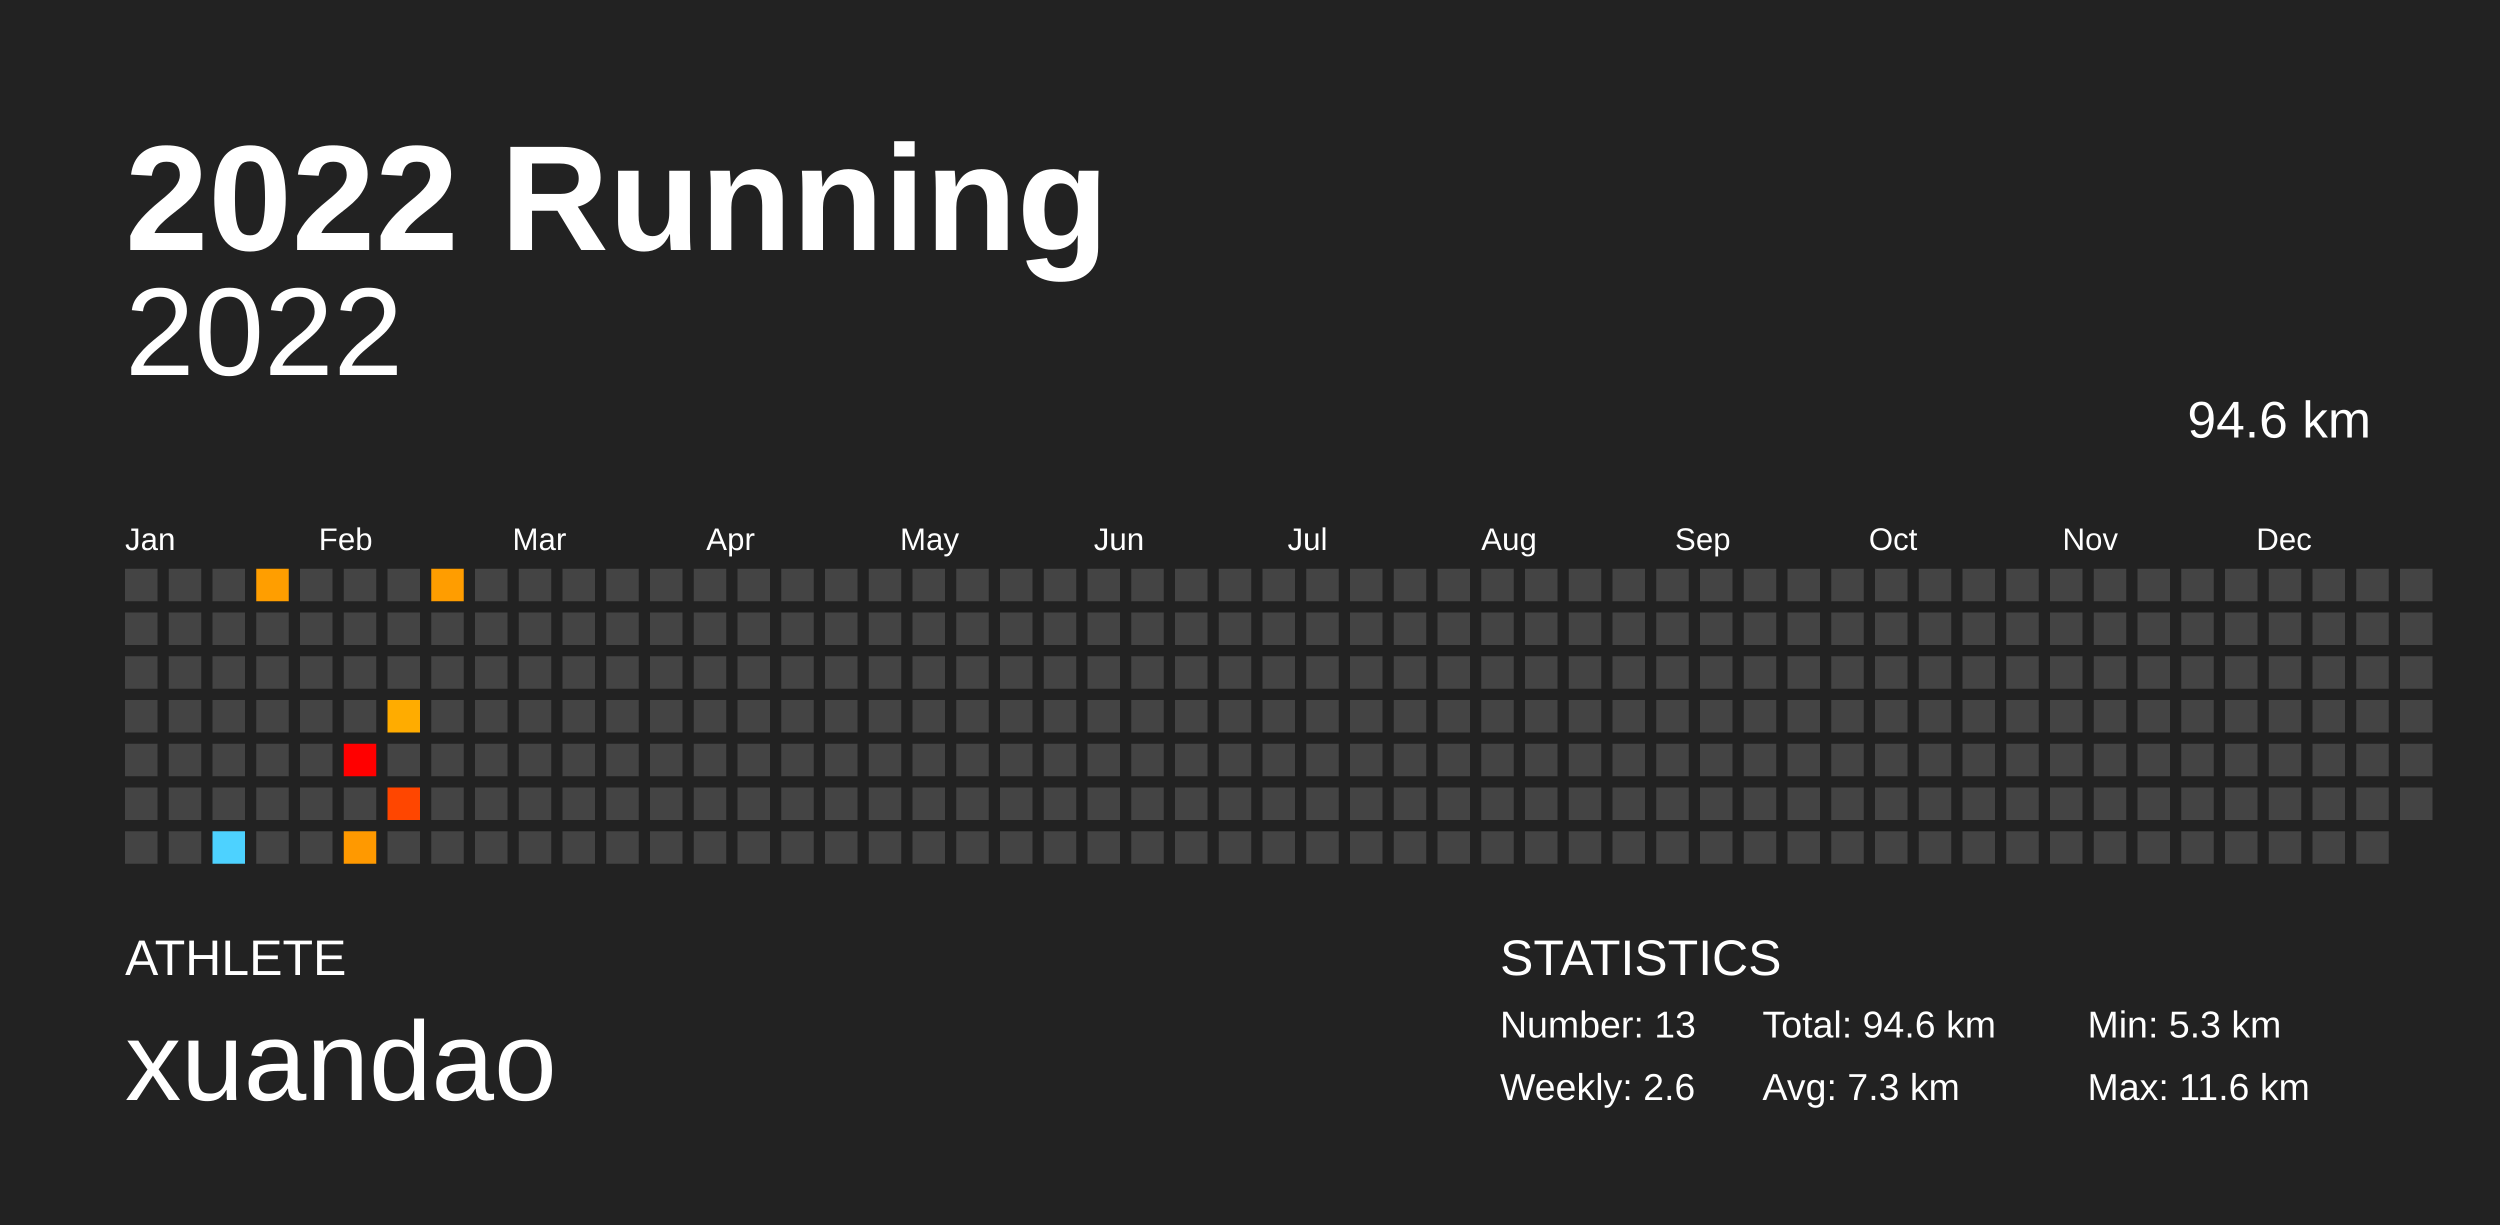
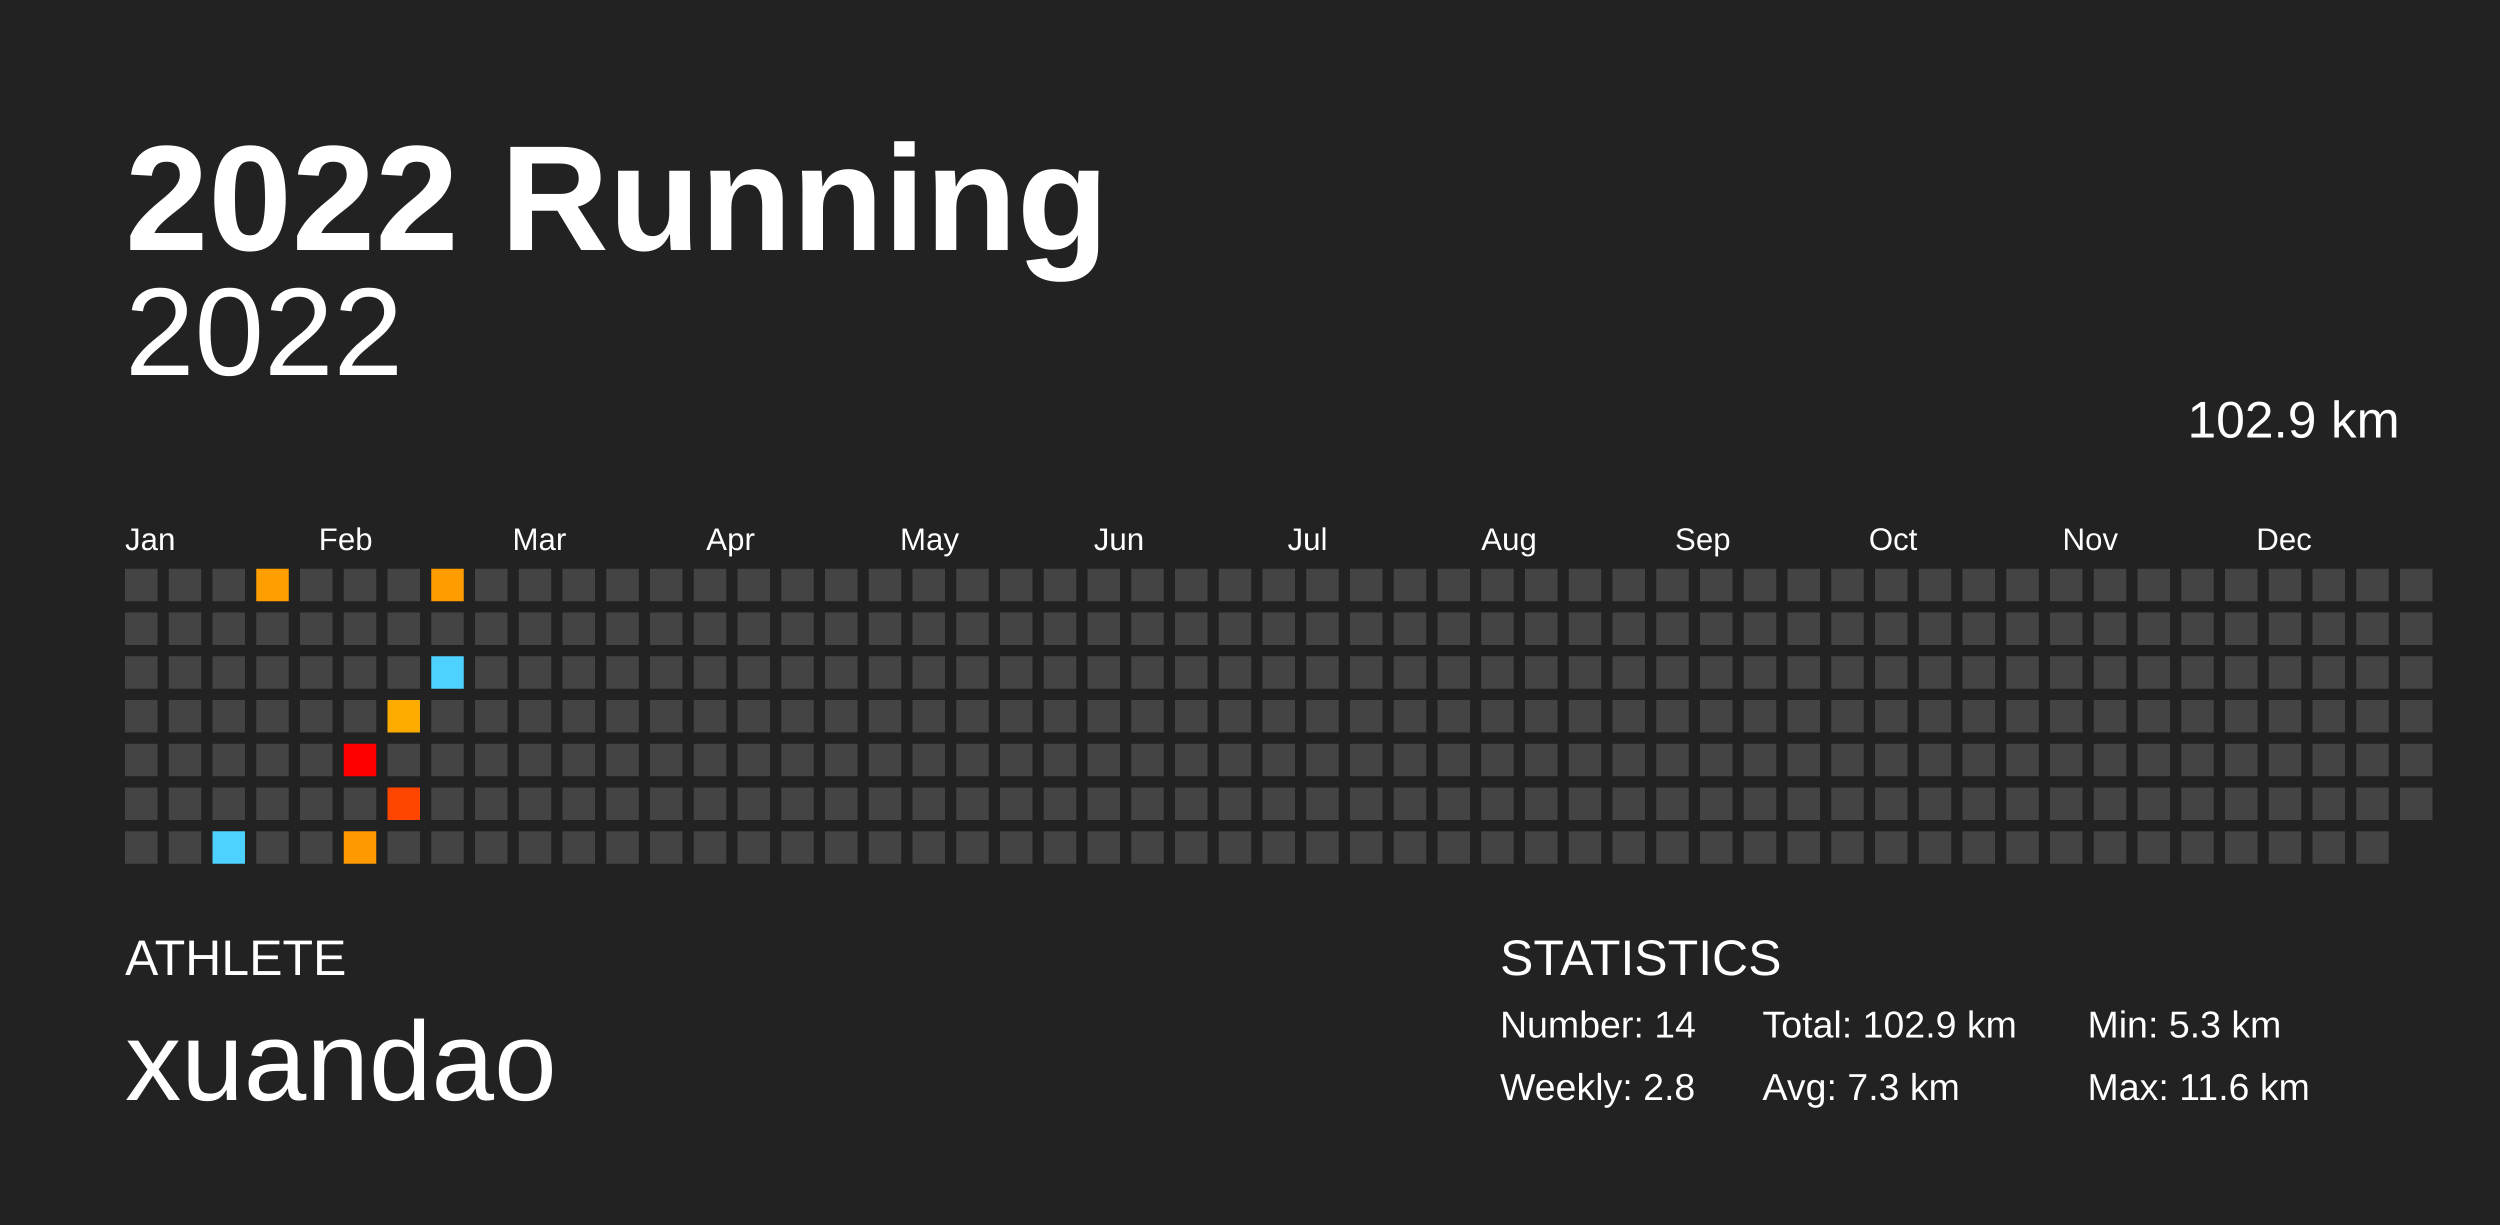
<svg xmlns="http://www.w3.org/2000/svg" baseProfile="full" height="98mm" version="1.1" viewBox="0,0,200,98" width="200mm">
  <defs />
  <rect fill="#222222" height="98" width="200" x="0" y="0" />
  <text fill="#FFFFFF" style="font-size:12px; font-family:Arial; font-weight:bold;" x="10" y="20">2022 Running</text>
  <text fill="#FFFFFF" style="font-size:4px; font-family:Arial" x="10" y="78">ATHLETE</text>
  <text fill="#FFFFFF" style="font-size:9px; font-family:Arial" x="10" y="88">xuandao</text>
  <text fill="#FFFFFF" style="font-size:4px; font-family:Arial" x="120" y="78">STATISTICS</text>
-   <text fill="#FFFFFF" style="font-size:3px; font-family:Arial" x="120" y="83">Number: 13</text>
-   <text fill="#FFFFFF" style="font-size:3px; font-family:Arial" x="120" y="88">Weekly: 2.6</text>
-   <text fill="#FFFFFF" style="font-size:3px; font-family:Arial" x="141" y="83">Total: 94.6 km</text>
+   <text fill="#FFFFFF" style="font-size:3px; font-family:Arial" x="120" y="83">Number: 14</text>
+   <text fill="#FFFFFF" style="font-size:3px; font-family:Arial" x="120" y="88">Weekly: 2.8</text>
+   <text fill="#FFFFFF" style="font-size:3px; font-family:Arial" x="141" y="83">Total: 102.9 km</text>
  <text fill="#FFFFFF" style="font-size:3px; font-family:Arial" x="141" y="88">Avg: 7.3 km</text>
  <text fill="#FFFFFF" style="font-size:3px; font-family:Arial" x="167" y="83">Min: 5.3 km</text>
  <text fill="#FFFFFF" style="font-size:3px; font-family:Arial" x="167" y="88">Max: 11.6 km</text>
  <text alignment-baseline="hanging" fill="#FFFFFF" style="font-size:10.0px; font-family:Arial;" x="10" y="30">2022</text>
-   <text alignment-baseline="hanging" fill="#FFFFFF" style="font-size:4.125px; font-family:Arial;" x="175" y="35">94.6 km</text>
+   <text alignment-baseline="hanging" fill="#FFFFFF" style="font-size:4.125px; font-family:Arial;" x="175" y="35">102.9 km</text>
  <text fill="#FFFFFF" style="font-size:2.5px; font-family:Arial" x="10.0" y="44">Jan</text>
  <text fill="#FFFFFF" style="font-size:2.5px; font-family:Arial" x="25.5" y="44">Feb</text>
  <text fill="#FFFFFF" style="font-size:2.5px; font-family:Arial" x="41.0" y="44">Mar</text>
  <text fill="#FFFFFF" style="font-size:2.5px; font-family:Arial" x="56.5" y="44">Apr</text>
  <text fill="#FFFFFF" style="font-size:2.5px; font-family:Arial" x="72.0" y="44">May</text>
  <text fill="#FFFFFF" style="font-size:2.5px; font-family:Arial" x="87.5" y="44">Jun</text>
  <text fill="#FFFFFF" style="font-size:2.5px; font-family:Arial" x="103.0" y="44">Jul</text>
  <text fill="#FFFFFF" style="font-size:2.5px; font-family:Arial" x="118.5" y="44">Aug</text>
  <text fill="#FFFFFF" style="font-size:2.5px; font-family:Arial" x="134.0" y="44">Sep</text>
  <text fill="#FFFFFF" style="font-size:2.5px; font-family:Arial" x="149.5" y="44">Oct</text>
  <text fill="#FFFFFF" style="font-size:2.5px; font-family:Arial" x="165.0" y="44">Nov</text>
  <text fill="#FFFFFF" style="font-size:2.5px; font-family:Arial" x="180.5" y="44">Dec</text>
  <rect fill="#444444" height="2.6" width="2.6" x="10.0" y="45.5" />
  <rect fill="#444444" height="2.6" width="2.6" x="10.0" y="49.0" />
  <rect fill="#444444" height="2.6" width="2.6" x="10.0" y="52.5" />
  <rect fill="#444444" height="2.6" width="2.6" x="10.0" y="56.0" />
  <rect fill="#444444" height="2.6" width="2.6" x="10.0" y="59.5" />
  <rect fill="#444444" height="2.6" width="2.6" x="10.0" y="63.0" />
  <rect fill="#444444" height="2.6" width="2.6" x="10.0" y="66.5" />
  <rect fill="#444444" height="2.6" width="2.6" x="13.5" y="45.5" />
  <rect fill="#444444" height="2.6" width="2.6" x="13.5" y="49.0" />
  <rect fill="#444444" height="2.6" width="2.6" x="13.5" y="52.5" />
  <rect fill="#444444" height="2.6" width="2.6" x="13.5" y="56.0" />
  <rect fill="#444444" height="2.6" width="2.6" x="13.5" y="59.5" />
  <rect fill="#444444" height="2.6" width="2.6" x="13.5" y="63.0" />
  <rect fill="#444444" height="2.6" width="2.6" x="13.5" y="66.5" />
  <rect fill="#444444" height="2.6" width="2.6" x="17.0" y="45.5" />
  <rect fill="#444444" height="2.6" width="2.6" x="17.0" y="49.0" />
  <rect fill="#444444" height="2.6" width="2.6" x="17.0" y="52.5" />
  <rect fill="#444444" height="2.6" width="2.6" x="17.0" y="56.0" />
  <rect fill="#444444" height="2.6" width="2.6" x="17.0" y="59.5" />
  <rect fill="#444444" height="2.6" width="2.6" x="17.0" y="63.0" />
  <rect fill="#4dd2ff" height="2.6" width="2.6" x="17.0" y="66.5" />
  <rect fill="#ff9e00" height="2.6" width="2.6" x="20.5" y="45.5" />
  <rect fill="#444444" height="2.6" width="2.6" x="20.5" y="49.0" />
  <rect fill="#444444" height="2.6" width="2.6" x="20.5" y="52.5" />
  <rect fill="#444444" height="2.6" width="2.6" x="20.5" y="56.0" />
  <rect fill="#444444" height="2.6" width="2.6" x="20.5" y="59.5" />
  <rect fill="#444444" height="2.6" width="2.6" x="20.5" y="63.0" />
  <rect fill="#444444" height="2.6" width="2.6" x="20.5" y="66.5" />
  <rect fill="#444444" height="2.6" width="2.6" x="24.0" y="45.5" />
  <rect fill="#444444" height="2.6" width="2.6" x="24.0" y="49.0" />
  <rect fill="#444444" height="2.6" width="2.6" x="24.0" y="52.5" />
  <rect fill="#444444" height="2.6" width="2.6" x="24.0" y="56.0" />
  <rect fill="#444444" height="2.6" width="2.6" x="24.0" y="59.5" />
  <rect fill="#444444" height="2.6" width="2.6" x="24.0" y="63.0" />
  <rect fill="#444444" height="2.6" width="2.6" x="24.0" y="66.5" />
  <rect fill="#444444" height="2.6" width="2.6" x="27.5" y="45.5" />
  <rect fill="#444444" height="2.6" width="2.6" x="27.5" y="49.0" />
  <rect fill="#444444" height="2.6" width="2.6" x="27.5" y="52.5" />
  <rect fill="#444444" height="2.6" width="2.6" x="27.5" y="56.0" />
  <rect fill="red" height="2.6" width="2.6" x="27.5" y="59.5" />
  <rect fill="#444444" height="2.6" width="2.6" x="27.5" y="63.0" />
  <rect fill="#ff9900" height="2.6" width="2.6" x="27.5" y="66.5" />
  <rect fill="#444444" height="2.6" width="2.6" x="31.0" y="45.5" />
  <rect fill="#444444" height="2.6" width="2.6" x="31.0" y="49.0" />
  <rect fill="#444444" height="2.6" width="2.6" x="31.0" y="52.5" />
  <rect fill="#ffac00" height="2.6" width="2.6" x="31.0" y="56.0" />
  <rect fill="#444444" height="2.6" width="2.6" x="31.0" y="59.5" />
  <rect fill="#ff4600" height="2.6" width="2.6" x="31.0" y="63.0" />
  <rect fill="#444444" height="2.6" width="2.6" x="31.0" y="66.5" />
  <rect fill="#ff9d00" height="2.6" width="2.6" x="34.5" y="45.5" />
  <rect fill="#444444" height="2.6" width="2.6" x="34.5" y="49.0" />
-   <rect fill="#444444" height="2.6" width="2.6" x="34.5" y="52.5" />
+   <rect fill="#4dd2ff" height="2.6" width="2.6" x="34.5" y="52.5" />
  <rect fill="#444444" height="2.6" width="2.6" x="34.5" y="56.0" />
  <rect fill="#444444" height="2.6" width="2.6" x="34.5" y="59.5" />
  <rect fill="#444444" height="2.6" width="2.6" x="34.5" y="63.0" />
  <rect fill="#444444" height="2.6" width="2.6" x="34.5" y="66.5" />
  <rect fill="#444444" height="2.6" width="2.6" x="38.0" y="45.5" />
  <rect fill="#444444" height="2.6" width="2.6" x="38.0" y="49.0" />
  <rect fill="#444444" height="2.6" width="2.6" x="38.0" y="52.5" />
  <rect fill="#444444" height="2.6" width="2.6" x="38.0" y="56.0" />
  <rect fill="#444444" height="2.6" width="2.6" x="38.0" y="59.5" />
  <rect fill="#444444" height="2.6" width="2.6" x="38.0" y="63.0" />
  <rect fill="#444444" height="2.6" width="2.6" x="38.0" y="66.5" />
  <rect fill="#444444" height="2.6" width="2.6" x="41.5" y="45.5" />
  <rect fill="#444444" height="2.6" width="2.6" x="41.5" y="49.0" />
  <rect fill="#444444" height="2.6" width="2.6" x="41.5" y="52.5" />
  <rect fill="#444444" height="2.6" width="2.6" x="41.5" y="56.0" />
  <rect fill="#444444" height="2.6" width="2.6" x="41.5" y="59.5" />
  <rect fill="#444444" height="2.6" width="2.6" x="41.5" y="63.0" />
  <rect fill="#444444" height="2.6" width="2.6" x="41.5" y="66.5" />
  <rect fill="#444444" height="2.6" width="2.6" x="45.0" y="45.5" />
  <rect fill="#444444" height="2.6" width="2.6" x="45.0" y="49.0" />
  <rect fill="#444444" height="2.6" width="2.6" x="45.0" y="52.5" />
  <rect fill="#444444" height="2.6" width="2.6" x="45.0" y="56.0" />
  <rect fill="#444444" height="2.6" width="2.6" x="45.0" y="59.5" />
  <rect fill="#444444" height="2.6" width="2.6" x="45.0" y="63.0" />
  <rect fill="#444444" height="2.6" width="2.6" x="45.0" y="66.5" />
  <rect fill="#444444" height="2.6" width="2.6" x="48.5" y="45.5" />
  <rect fill="#444444" height="2.6" width="2.6" x="48.5" y="49.0" />
  <rect fill="#444444" height="2.6" width="2.6" x="48.5" y="52.5" />
  <rect fill="#444444" height="2.6" width="2.6" x="48.5" y="56.0" />
  <rect fill="#444444" height="2.6" width="2.6" x="48.5" y="59.5" />
  <rect fill="#444444" height="2.6" width="2.6" x="48.5" y="63.0" />
  <rect fill="#444444" height="2.6" width="2.6" x="48.5" y="66.5" />
  <rect fill="#444444" height="2.6" width="2.6" x="52.0" y="45.5" />
  <rect fill="#444444" height="2.6" width="2.6" x="52.0" y="49.0" />
  <rect fill="#444444" height="2.6" width="2.6" x="52.0" y="52.5" />
  <rect fill="#444444" height="2.6" width="2.6" x="52.0" y="56.0" />
  <rect fill="#444444" height="2.6" width="2.6" x="52.0" y="59.5" />
  <rect fill="#444444" height="2.6" width="2.6" x="52.0" y="63.0" />
  <rect fill="#444444" height="2.6" width="2.6" x="52.0" y="66.5" />
  <rect fill="#444444" height="2.6" width="2.6" x="55.5" y="45.5" />
  <rect fill="#444444" height="2.6" width="2.6" x="55.5" y="49.0" />
  <rect fill="#444444" height="2.6" width="2.6" x="55.5" y="52.5" />
  <rect fill="#444444" height="2.6" width="2.6" x="55.5" y="56.0" />
  <rect fill="#444444" height="2.6" width="2.6" x="55.5" y="59.5" />
  <rect fill="#444444" height="2.6" width="2.6" x="55.5" y="63.0" />
  <rect fill="#444444" height="2.6" width="2.6" x="55.5" y="66.5" />
  <rect fill="#444444" height="2.6" width="2.6" x="59.0" y="45.5" />
  <rect fill="#444444" height="2.6" width="2.6" x="59.0" y="49.0" />
  <rect fill="#444444" height="2.6" width="2.6" x="59.0" y="52.5" />
  <rect fill="#444444" height="2.6" width="2.6" x="59.0" y="56.0" />
  <rect fill="#444444" height="2.6" width="2.6" x="59.0" y="59.5" />
  <rect fill="#444444" height="2.6" width="2.6" x="59.0" y="63.0" />
  <rect fill="#444444" height="2.6" width="2.6" x="59.0" y="66.5" />
  <rect fill="#444444" height="2.6" width="2.6" x="62.5" y="45.5" />
  <rect fill="#444444" height="2.6" width="2.6" x="62.5" y="49.0" />
  <rect fill="#444444" height="2.6" width="2.6" x="62.5" y="52.5" />
  <rect fill="#444444" height="2.6" width="2.6" x="62.5" y="56.0" />
  <rect fill="#444444" height="2.6" width="2.6" x="62.5" y="59.5" />
  <rect fill="#444444" height="2.6" width="2.6" x="62.5" y="63.0" />
  <rect fill="#444444" height="2.6" width="2.6" x="62.5" y="66.5" />
  <rect fill="#444444" height="2.6" width="2.6" x="66.0" y="45.5" />
  <rect fill="#444444" height="2.6" width="2.6" x="66.0" y="49.0" />
  <rect fill="#444444" height="2.6" width="2.6" x="66.0" y="52.5" />
  <rect fill="#444444" height="2.6" width="2.6" x="66.0" y="56.0" />
  <rect fill="#444444" height="2.6" width="2.6" x="66.0" y="59.5" />
  <rect fill="#444444" height="2.6" width="2.6" x="66.0" y="63.0" />
  <rect fill="#444444" height="2.6" width="2.6" x="66.0" y="66.5" />
  <rect fill="#444444" height="2.6" width="2.6" x="69.5" y="45.5" />
  <rect fill="#444444" height="2.6" width="2.6" x="69.5" y="49.0" />
  <rect fill="#444444" height="2.6" width="2.6" x="69.5" y="52.5" />
  <rect fill="#444444" height="2.6" width="2.6" x="69.5" y="56.0" />
  <rect fill="#444444" height="2.6" width="2.6" x="69.5" y="59.5" />
  <rect fill="#444444" height="2.6" width="2.6" x="69.5" y="63.0" />
  <rect fill="#444444" height="2.6" width="2.6" x="69.5" y="66.5" />
  <rect fill="#444444" height="2.6" width="2.6" x="73.0" y="45.5" />
  <rect fill="#444444" height="2.6" width="2.6" x="73.0" y="49.0" />
  <rect fill="#444444" height="2.6" width="2.6" x="73.0" y="52.5" />
  <rect fill="#444444" height="2.6" width="2.6" x="73.0" y="56.0" />
  <rect fill="#444444" height="2.6" width="2.6" x="73.0" y="59.5" />
  <rect fill="#444444" height="2.6" width="2.6" x="73.0" y="63.0" />
  <rect fill="#444444" height="2.6" width="2.6" x="73.0" y="66.5" />
  <rect fill="#444444" height="2.6" width="2.6" x="76.5" y="45.5" />
  <rect fill="#444444" height="2.6" width="2.6" x="76.5" y="49.0" />
  <rect fill="#444444" height="2.6" width="2.6" x="76.5" y="52.5" />
  <rect fill="#444444" height="2.6" width="2.6" x="76.5" y="56.0" />
  <rect fill="#444444" height="2.6" width="2.6" x="76.5" y="59.5" />
  <rect fill="#444444" height="2.6" width="2.6" x="76.5" y="63.0" />
  <rect fill="#444444" height="2.6" width="2.6" x="76.5" y="66.5" />
  <rect fill="#444444" height="2.6" width="2.6" x="80.0" y="45.5" />
  <rect fill="#444444" height="2.6" width="2.6" x="80.0" y="49.0" />
  <rect fill="#444444" height="2.6" width="2.6" x="80.0" y="52.5" />
  <rect fill="#444444" height="2.6" width="2.6" x="80.0" y="56.0" />
  <rect fill="#444444" height="2.6" width="2.6" x="80.0" y="59.5" />
  <rect fill="#444444" height="2.6" width="2.6" x="80.0" y="63.0" />
  <rect fill="#444444" height="2.6" width="2.6" x="80.0" y="66.5" />
  <rect fill="#444444" height="2.6" width="2.6" x="83.5" y="45.5" />
  <rect fill="#444444" height="2.6" width="2.6" x="83.5" y="49.0" />
  <rect fill="#444444" height="2.6" width="2.6" x="83.5" y="52.5" />
  <rect fill="#444444" height="2.6" width="2.6" x="83.5" y="56.0" />
  <rect fill="#444444" height="2.6" width="2.6" x="83.5" y="59.5" />
  <rect fill="#444444" height="2.6" width="2.6" x="83.5" y="63.0" />
  <rect fill="#444444" height="2.6" width="2.6" x="83.5" y="66.5" />
  <rect fill="#444444" height="2.6" width="2.6" x="87.0" y="45.5" />
  <rect fill="#444444" height="2.6" width="2.6" x="87.0" y="49.0" />
  <rect fill="#444444" height="2.6" width="2.6" x="87.0" y="52.5" />
  <rect fill="#444444" height="2.6" width="2.6" x="87.0" y="56.0" />
  <rect fill="#444444" height="2.6" width="2.6" x="87.0" y="59.5" />
  <rect fill="#444444" height="2.6" width="2.6" x="87.0" y="63.0" />
  <rect fill="#444444" height="2.6" width="2.6" x="87.0" y="66.5" />
  <rect fill="#444444" height="2.6" width="2.6" x="90.5" y="45.5" />
  <rect fill="#444444" height="2.6" width="2.6" x="90.5" y="49.0" />
  <rect fill="#444444" height="2.6" width="2.6" x="90.5" y="52.5" />
  <rect fill="#444444" height="2.6" width="2.6" x="90.5" y="56.0" />
  <rect fill="#444444" height="2.6" width="2.6" x="90.5" y="59.5" />
  <rect fill="#444444" height="2.6" width="2.6" x="90.5" y="63.0" />
  <rect fill="#444444" height="2.6" width="2.6" x="90.5" y="66.5" />
  <rect fill="#444444" height="2.6" width="2.6" x="94.0" y="45.5" />
  <rect fill="#444444" height="2.6" width="2.6" x="94.0" y="49.0" />
  <rect fill="#444444" height="2.6" width="2.6" x="94.0" y="52.5" />
  <rect fill="#444444" height="2.6" width="2.6" x="94.0" y="56.0" />
  <rect fill="#444444" height="2.6" width="2.6" x="94.0" y="59.5" />
  <rect fill="#444444" height="2.6" width="2.6" x="94.0" y="63.0" />
  <rect fill="#444444" height="2.6" width="2.6" x="94.0" y="66.5" />
  <rect fill="#444444" height="2.6" width="2.6" x="97.5" y="45.5" />
  <rect fill="#444444" height="2.6" width="2.6" x="97.5" y="49.0" />
  <rect fill="#444444" height="2.6" width="2.6" x="97.5" y="52.5" />
  <rect fill="#444444" height="2.6" width="2.6" x="97.5" y="56.0" />
  <rect fill="#444444" height="2.6" width="2.6" x="97.5" y="59.5" />
  <rect fill="#444444" height="2.6" width="2.6" x="97.5" y="63.0" />
  <rect fill="#444444" height="2.6" width="2.6" x="97.5" y="66.5" />
  <rect fill="#444444" height="2.6" width="2.6" x="101.0" y="45.5" />
  <rect fill="#444444" height="2.6" width="2.6" x="101.0" y="49.0" />
  <rect fill="#444444" height="2.6" width="2.6" x="101.0" y="52.5" />
  <rect fill="#444444" height="2.6" width="2.6" x="101.0" y="56.0" />
  <rect fill="#444444" height="2.6" width="2.6" x="101.0" y="59.5" />
  <rect fill="#444444" height="2.6" width="2.6" x="101.0" y="63.0" />
  <rect fill="#444444" height="2.6" width="2.6" x="101.0" y="66.5" />
  <rect fill="#444444" height="2.6" width="2.6" x="104.5" y="45.5" />
  <rect fill="#444444" height="2.6" width="2.6" x="104.5" y="49.0" />
  <rect fill="#444444" height="2.6" width="2.6" x="104.5" y="52.5" />
  <rect fill="#444444" height="2.6" width="2.6" x="104.5" y="56.0" />
  <rect fill="#444444" height="2.6" width="2.6" x="104.5" y="59.5" />
  <rect fill="#444444" height="2.6" width="2.6" x="104.5" y="63.0" />
  <rect fill="#444444" height="2.6" width="2.6" x="104.5" y="66.5" />
  <rect fill="#444444" height="2.6" width="2.6" x="108.0" y="45.5" />
  <rect fill="#444444" height="2.6" width="2.6" x="108.0" y="49.0" />
  <rect fill="#444444" height="2.6" width="2.6" x="108.0" y="52.5" />
  <rect fill="#444444" height="2.6" width="2.6" x="108.0" y="56.0" />
  <rect fill="#444444" height="2.6" width="2.6" x="108.0" y="59.5" />
  <rect fill="#444444" height="2.6" width="2.6" x="108.0" y="63.0" />
  <rect fill="#444444" height="2.6" width="2.6" x="108.0" y="66.5" />
  <rect fill="#444444" height="2.6" width="2.6" x="111.5" y="45.5" />
  <rect fill="#444444" height="2.6" width="2.6" x="111.5" y="49.0" />
  <rect fill="#444444" height="2.6" width="2.6" x="111.5" y="52.5" />
  <rect fill="#444444" height="2.6" width="2.6" x="111.5" y="56.0" />
  <rect fill="#444444" height="2.6" width="2.6" x="111.5" y="59.5" />
  <rect fill="#444444" height="2.6" width="2.6" x="111.5" y="63.0" />
  <rect fill="#444444" height="2.6" width="2.6" x="111.5" y="66.5" />
  <rect fill="#444444" height="2.6" width="2.6" x="115.0" y="45.5" />
  <rect fill="#444444" height="2.6" width="2.6" x="115.0" y="49.0" />
  <rect fill="#444444" height="2.6" width="2.6" x="115.0" y="52.5" />
  <rect fill="#444444" height="2.6" width="2.6" x="115.0" y="56.0" />
  <rect fill="#444444" height="2.6" width="2.6" x="115.0" y="59.5" />
  <rect fill="#444444" height="2.6" width="2.6" x="115.0" y="63.0" />
  <rect fill="#444444" height="2.6" width="2.6" x="115.0" y="66.5" />
  <rect fill="#444444" height="2.6" width="2.6" x="118.5" y="45.5" />
  <rect fill="#444444" height="2.6" width="2.6" x="118.5" y="49.0" />
  <rect fill="#444444" height="2.6" width="2.6" x="118.5" y="52.5" />
  <rect fill="#444444" height="2.6" width="2.6" x="118.5" y="56.0" />
  <rect fill="#444444" height="2.6" width="2.6" x="118.5" y="59.5" />
  <rect fill="#444444" height="2.6" width="2.6" x="118.5" y="63.0" />
  <rect fill="#444444" height="2.6" width="2.6" x="118.5" y="66.5" />
  <rect fill="#444444" height="2.6" width="2.6" x="122.0" y="45.5" />
  <rect fill="#444444" height="2.6" width="2.6" x="122.0" y="49.0" />
  <rect fill="#444444" height="2.6" width="2.6" x="122.0" y="52.5" />
  <rect fill="#444444" height="2.6" width="2.6" x="122.0" y="56.0" />
  <rect fill="#444444" height="2.6" width="2.6" x="122.0" y="59.5" />
  <rect fill="#444444" height="2.6" width="2.6" x="122.0" y="63.0" />
  <rect fill="#444444" height="2.6" width="2.6" x="122.0" y="66.5" />
  <rect fill="#444444" height="2.6" width="2.6" x="125.5" y="45.5" />
  <rect fill="#444444" height="2.6" width="2.6" x="125.5" y="49.0" />
  <rect fill="#444444" height="2.6" width="2.6" x="125.5" y="52.5" />
  <rect fill="#444444" height="2.6" width="2.6" x="125.5" y="56.0" />
  <rect fill="#444444" height="2.6" width="2.6" x="125.5" y="59.5" />
  <rect fill="#444444" height="2.6" width="2.6" x="125.5" y="63.0" />
  <rect fill="#444444" height="2.6" width="2.6" x="125.5" y="66.5" />
  <rect fill="#444444" height="2.6" width="2.6" x="129.0" y="45.5" />
  <rect fill="#444444" height="2.6" width="2.6" x="129.0" y="49.0" />
  <rect fill="#444444" height="2.6" width="2.6" x="129.0" y="52.5" />
  <rect fill="#444444" height="2.6" width="2.6" x="129.0" y="56.0" />
  <rect fill="#444444" height="2.6" width="2.6" x="129.0" y="59.5" />
  <rect fill="#444444" height="2.6" width="2.6" x="129.0" y="63.0" />
  <rect fill="#444444" height="2.6" width="2.6" x="129.0" y="66.5" />
  <rect fill="#444444" height="2.6" width="2.6" x="132.5" y="45.5" />
  <rect fill="#444444" height="2.6" width="2.6" x="132.5" y="49.0" />
  <rect fill="#444444" height="2.6" width="2.6" x="132.5" y="52.5" />
  <rect fill="#444444" height="2.6" width="2.6" x="132.5" y="56.0" />
  <rect fill="#444444" height="2.6" width="2.6" x="132.5" y="59.5" />
  <rect fill="#444444" height="2.6" width="2.6" x="132.5" y="63.0" />
  <rect fill="#444444" height="2.6" width="2.6" x="132.5" y="66.5" />
  <rect fill="#444444" height="2.6" width="2.6" x="136.0" y="45.5" />
  <rect fill="#444444" height="2.6" width="2.6" x="136.0" y="49.0" />
  <rect fill="#444444" height="2.6" width="2.6" x="136.0" y="52.5" />
  <rect fill="#444444" height="2.6" width="2.6" x="136.0" y="56.0" />
  <rect fill="#444444" height="2.6" width="2.6" x="136.0" y="59.5" />
  <rect fill="#444444" height="2.6" width="2.6" x="136.0" y="63.0" />
  <rect fill="#444444" height="2.6" width="2.6" x="136.0" y="66.5" />
  <rect fill="#444444" height="2.6" width="2.6" x="139.5" y="45.5" />
  <rect fill="#444444" height="2.6" width="2.6" x="139.5" y="49.0" />
  <rect fill="#444444" height="2.6" width="2.6" x="139.5" y="52.5" />
  <rect fill="#444444" height="2.6" width="2.6" x="139.5" y="56.0" />
  <rect fill="#444444" height="2.6" width="2.6" x="139.5" y="59.5" />
  <rect fill="#444444" height="2.6" width="2.6" x="139.5" y="63.0" />
  <rect fill="#444444" height="2.6" width="2.6" x="139.5" y="66.5" />
  <rect fill="#444444" height="2.6" width="2.6" x="143.0" y="45.5" />
  <rect fill="#444444" height="2.6" width="2.6" x="143.0" y="49.0" />
  <rect fill="#444444" height="2.6" width="2.6" x="143.0" y="52.5" />
  <rect fill="#444444" height="2.6" width="2.6" x="143.0" y="56.0" />
  <rect fill="#444444" height="2.6" width="2.6" x="143.0" y="59.5" />
  <rect fill="#444444" height="2.6" width="2.6" x="143.0" y="63.0" />
  <rect fill="#444444" height="2.6" width="2.6" x="143.0" y="66.5" />
  <rect fill="#444444" height="2.6" width="2.6" x="146.5" y="45.5" />
  <rect fill="#444444" height="2.6" width="2.6" x="146.5" y="49.0" />
  <rect fill="#444444" height="2.6" width="2.6" x="146.5" y="52.5" />
  <rect fill="#444444" height="2.6" width="2.6" x="146.5" y="56.0" />
  <rect fill="#444444" height="2.6" width="2.6" x="146.5" y="59.5" />
  <rect fill="#444444" height="2.6" width="2.6" x="146.5" y="63.0" />
  <rect fill="#444444" height="2.6" width="2.6" x="146.5" y="66.5" />
  <rect fill="#444444" height="2.6" width="2.6" x="150.0" y="45.5" />
  <rect fill="#444444" height="2.6" width="2.6" x="150.0" y="49.0" />
  <rect fill="#444444" height="2.6" width="2.6" x="150.0" y="52.5" />
  <rect fill="#444444" height="2.6" width="2.6" x="150.0" y="56.0" />
  <rect fill="#444444" height="2.6" width="2.6" x="150.0" y="59.5" />
  <rect fill="#444444" height="2.6" width="2.6" x="150.0" y="63.0" />
  <rect fill="#444444" height="2.6" width="2.6" x="150.0" y="66.5" />
  <rect fill="#444444" height="2.6" width="2.6" x="153.5" y="45.5" />
  <rect fill="#444444" height="2.6" width="2.6" x="153.5" y="49.0" />
  <rect fill="#444444" height="2.6" width="2.6" x="153.5" y="52.5" />
  <rect fill="#444444" height="2.6" width="2.6" x="153.5" y="56.0" />
  <rect fill="#444444" height="2.6" width="2.6" x="153.5" y="59.5" />
  <rect fill="#444444" height="2.6" width="2.6" x="153.5" y="63.0" />
  <rect fill="#444444" height="2.6" width="2.6" x="153.5" y="66.5" />
  <rect fill="#444444" height="2.6" width="2.6" x="157.0" y="45.5" />
  <rect fill="#444444" height="2.6" width="2.6" x="157.0" y="49.0" />
  <rect fill="#444444" height="2.6" width="2.6" x="157.0" y="52.5" />
  <rect fill="#444444" height="2.6" width="2.6" x="157.0" y="56.0" />
  <rect fill="#444444" height="2.6" width="2.6" x="157.0" y="59.5" />
  <rect fill="#444444" height="2.6" width="2.6" x="157.0" y="63.0" />
  <rect fill="#444444" height="2.6" width="2.6" x="157.0" y="66.5" />
  <rect fill="#444444" height="2.6" width="2.6" x="160.5" y="45.5" />
  <rect fill="#444444" height="2.6" width="2.6" x="160.5" y="49.0" />
  <rect fill="#444444" height="2.6" width="2.6" x="160.5" y="52.5" />
  <rect fill="#444444" height="2.6" width="2.6" x="160.5" y="56.0" />
  <rect fill="#444444" height="2.6" width="2.6" x="160.5" y="59.5" />
  <rect fill="#444444" height="2.6" width="2.6" x="160.5" y="63.0" />
  <rect fill="#444444" height="2.6" width="2.6" x="160.5" y="66.5" />
  <rect fill="#444444" height="2.6" width="2.6" x="164.0" y="45.5" />
  <rect fill="#444444" height="2.6" width="2.6" x="164.0" y="49.0" />
  <rect fill="#444444" height="2.6" width="2.6" x="164.0" y="52.5" />
  <rect fill="#444444" height="2.6" width="2.6" x="164.0" y="56.0" />
  <rect fill="#444444" height="2.6" width="2.6" x="164.0" y="59.5" />
  <rect fill="#444444" height="2.6" width="2.6" x="164.0" y="63.0" />
  <rect fill="#444444" height="2.6" width="2.6" x="164.0" y="66.5" />
  <rect fill="#444444" height="2.6" width="2.6" x="167.5" y="45.5" />
  <rect fill="#444444" height="2.6" width="2.6" x="167.5" y="49.0" />
  <rect fill="#444444" height="2.6" width="2.6" x="167.5" y="52.5" />
  <rect fill="#444444" height="2.6" width="2.6" x="167.5" y="56.0" />
  <rect fill="#444444" height="2.6" width="2.6" x="167.5" y="59.5" />
  <rect fill="#444444" height="2.6" width="2.6" x="167.5" y="63.0" />
  <rect fill="#444444" height="2.6" width="2.6" x="167.5" y="66.5" />
  <rect fill="#444444" height="2.6" width="2.6" x="171.0" y="45.5" />
  <rect fill="#444444" height="2.6" width="2.6" x="171.0" y="49.0" />
  <rect fill="#444444" height="2.6" width="2.6" x="171.0" y="52.5" />
  <rect fill="#444444" height="2.6" width="2.6" x="171.0" y="56.0" />
  <rect fill="#444444" height="2.6" width="2.6" x="171.0" y="59.5" />
  <rect fill="#444444" height="2.6" width="2.6" x="171.0" y="63.0" />
  <rect fill="#444444" height="2.6" width="2.6" x="171.0" y="66.5" />
  <rect fill="#444444" height="2.6" width="2.6" x="174.5" y="45.5" />
  <rect fill="#444444" height="2.6" width="2.6" x="174.5" y="49.0" />
  <rect fill="#444444" height="2.6" width="2.6" x="174.5" y="52.5" />
  <rect fill="#444444" height="2.6" width="2.6" x="174.5" y="56.0" />
  <rect fill="#444444" height="2.6" width="2.6" x="174.5" y="59.5" />
  <rect fill="#444444" height="2.6" width="2.6" x="174.5" y="63.0" />
  <rect fill="#444444" height="2.6" width="2.6" x="174.5" y="66.5" />
  <rect fill="#444444" height="2.6" width="2.6" x="178.0" y="45.5" />
  <rect fill="#444444" height="2.6" width="2.6" x="178.0" y="49.0" />
  <rect fill="#444444" height="2.6" width="2.6" x="178.0" y="52.5" />
  <rect fill="#444444" height="2.6" width="2.6" x="178.0" y="56.0" />
  <rect fill="#444444" height="2.6" width="2.6" x="178.0" y="59.5" />
  <rect fill="#444444" height="2.6" width="2.6" x="178.0" y="63.0" />
  <rect fill="#444444" height="2.6" width="2.6" x="178.0" y="66.5" />
  <rect fill="#444444" height="2.6" width="2.6" x="181.5" y="45.5" />
  <rect fill="#444444" height="2.6" width="2.6" x="181.5" y="49.0" />
  <rect fill="#444444" height="2.6" width="2.6" x="181.5" y="52.5" />
  <rect fill="#444444" height="2.6" width="2.6" x="181.5" y="56.0" />
  <rect fill="#444444" height="2.6" width="2.6" x="181.5" y="59.5" />
  <rect fill="#444444" height="2.6" width="2.6" x="181.5" y="63.0" />
  <rect fill="#444444" height="2.6" width="2.6" x="181.5" y="66.5" />
  <rect fill="#444444" height="2.6" width="2.6" x="185.0" y="45.5" />
  <rect fill="#444444" height="2.6" width="2.6" x="185.0" y="49.0" />
  <rect fill="#444444" height="2.6" width="2.6" x="185.0" y="52.5" />
  <rect fill="#444444" height="2.6" width="2.6" x="185.0" y="56.0" />
  <rect fill="#444444" height="2.6" width="2.6" x="185.0" y="59.5" />
  <rect fill="#444444" height="2.6" width="2.6" x="185.0" y="63.0" />
  <rect fill="#444444" height="2.6" width="2.6" x="185.0" y="66.5" />
  <rect fill="#444444" height="2.6" width="2.6" x="188.5" y="45.5" />
  <rect fill="#444444" height="2.6" width="2.6" x="188.5" y="49.0" />
  <rect fill="#444444" height="2.6" width="2.6" x="188.5" y="52.5" />
  <rect fill="#444444" height="2.6" width="2.6" x="188.5" y="56.0" />
  <rect fill="#444444" height="2.6" width="2.6" x="188.5" y="59.5" />
  <rect fill="#444444" height="2.6" width="2.6" x="188.5" y="63.0" />
  <rect fill="#444444" height="2.6" width="2.6" x="188.5" y="66.5" />
  <rect fill="#444444" height="2.6" width="2.6" x="192.0" y="45.5" />
  <rect fill="#444444" height="2.6" width="2.6" x="192.0" y="49.0" />
  <rect fill="#444444" height="2.6" width="2.6" x="192.0" y="52.5" />
  <rect fill="#444444" height="2.6" width="2.6" x="192.0" y="56.0" />
  <rect fill="#444444" height="2.6" width="2.6" x="192.0" y="59.5" />
  <rect fill="#444444" height="2.6" width="2.6" x="192.0" y="63.0" />
</svg>
